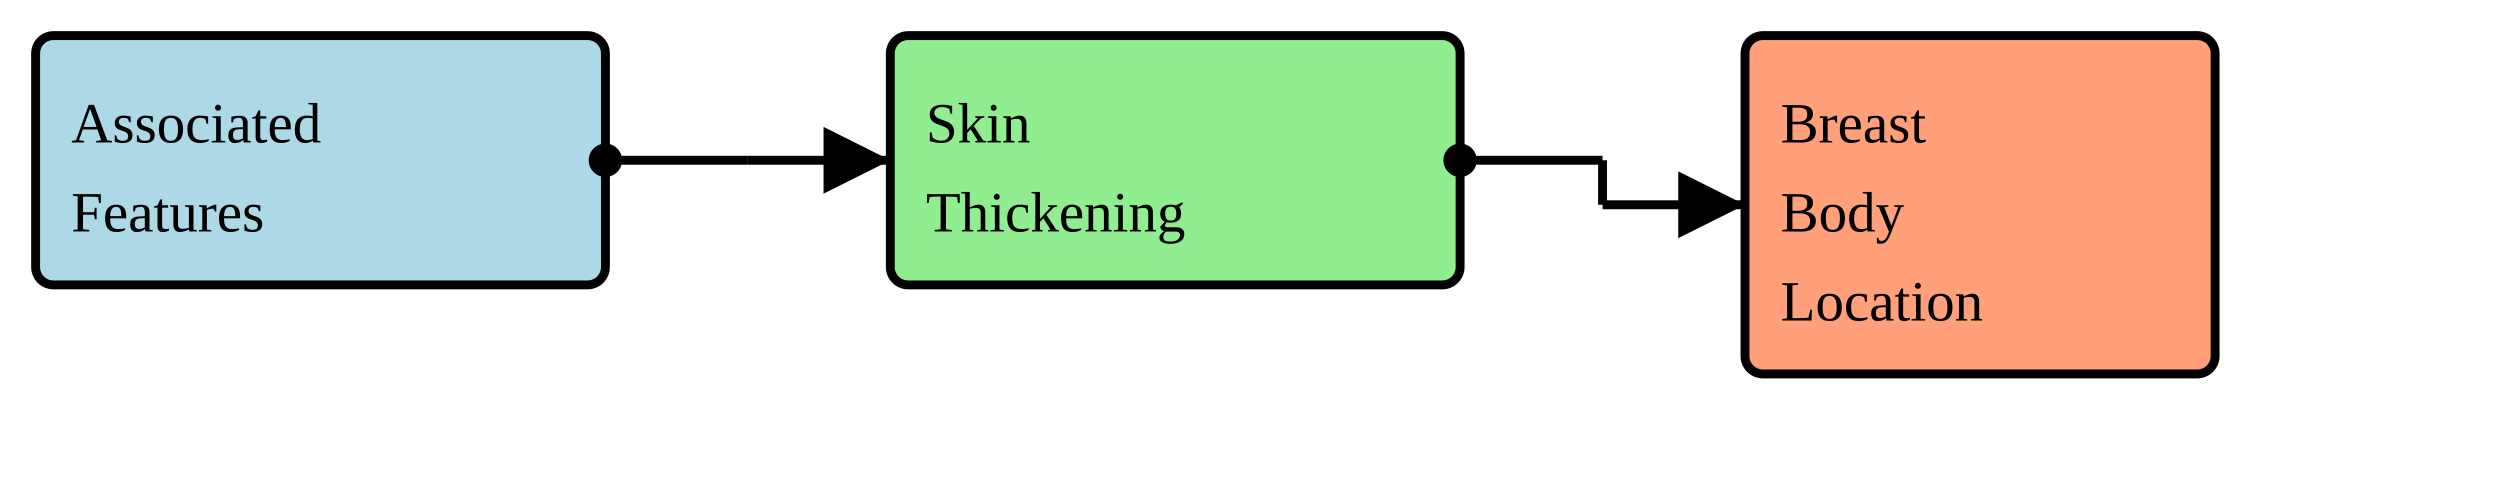
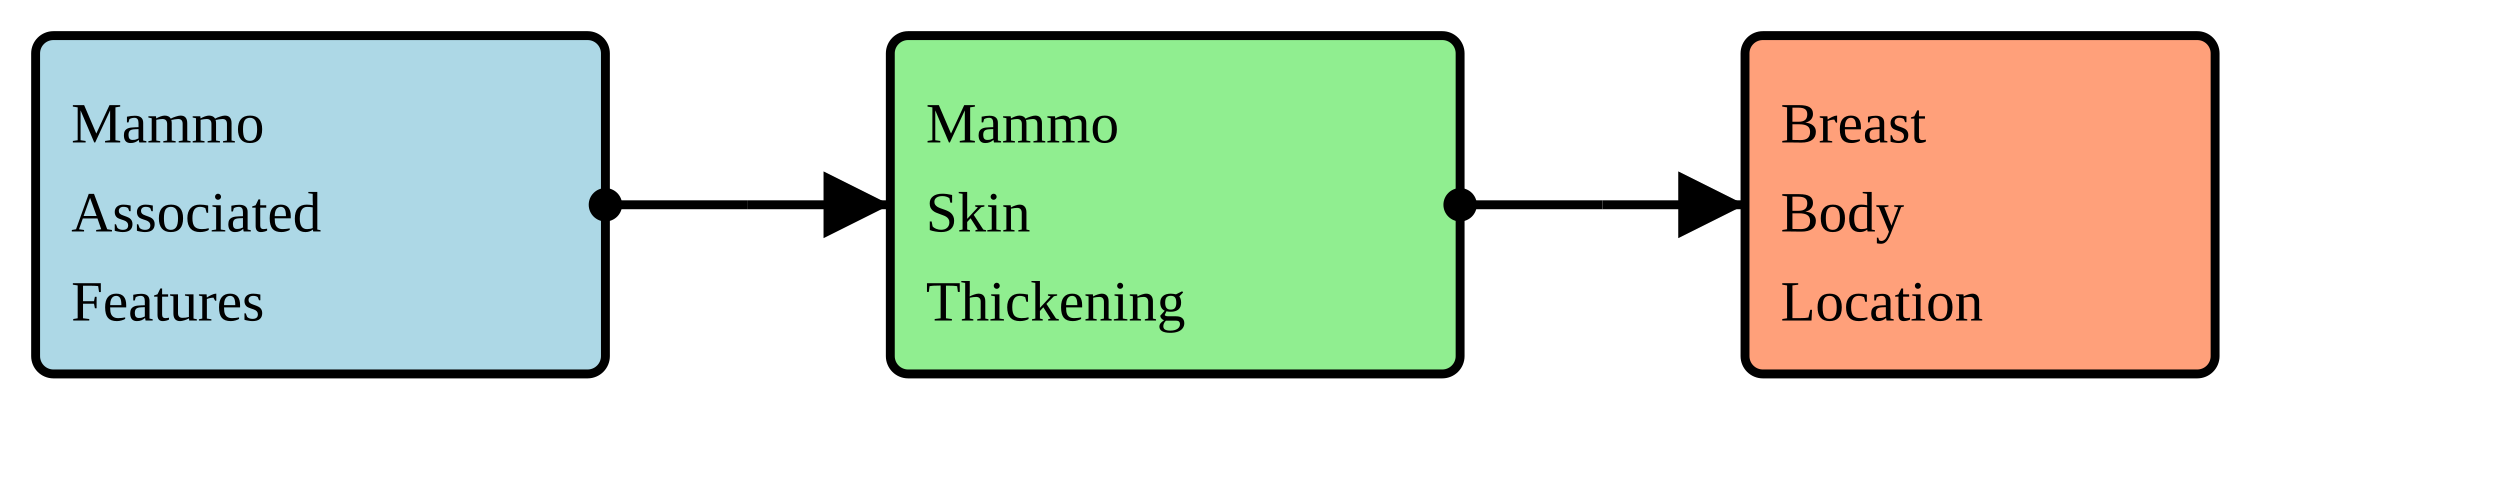
<svg xmlns="http://www.w3.org/2000/svg" version="1.1" width="526.5" height="101.25">
  <defs>
    <marker id="arrowStart" markerWidth="3.75" markerHeight="3.75" markerUnits="px" refX="1.875" refY="1.875">
      <circle fill="Black" stroke-width="0" cx="1.875" cy="1.875" r="1.875" />
    </marker>
    <marker id="arrowEnd" markerWidth="7.5" markerHeight="7.5" markerUnits="px" refX="7.5" refY="3.75">
      <polygon fill="Black" stroke-width="0" points="0 0 7.5 3.75 0 7.5" />
    </marker>
  </defs>
  <g>
    <g>
-       <rect fill="LightBlue" stroke="Black" stroke-width="1.875" x="7.5" y="7.5" width="120" height="52.5" rx="3.75" ry="3.75" />
+       <rect fill="LightBlue" stroke="Black" stroke-width="1.875" x="7.5" y="7.5" width="120" height="71.25" rx="3.75" ry="3.75" />
      <a href="./StructureDefinition-BreastRadMammoAssociatedFeatures.html" target="_blank">
-         <text x="15" y="30">Associated</text>
+         <text x="15" y="30">Mammo</text>
      </a>
      <a href="./StructureDefinition-BreastRadMammoAssociatedFeatures.html" target="_blank">
-         <text x="15" y="48.75">Features</text>
+         <text x="15" y="48.75">Associated</text>
+       </a>
+       <a href="./StructureDefinition-BreastRadMammoAssociatedFeatures.html" target="_blank">
+         <text x="15" y="67.5">Features</text>
      </a>
    </g>
-     <line stroke="Black" stroke-width="1.875" marker-end="url(#arrowEnd)" x1="157.5" y1="33.75" x2="187.5" y2="33.75" />
-     <line stroke="Black" stroke-width="1.875" marker-start="url(#arrowStart)" x1="127.5" y1="33.75" x2="157.5" y2="33.75" />
-     <line stroke="Black" stroke-width="1.875" x1="157.5" y1="33.75" x2="157.5" y2="33.75" />
+     <line stroke="Black" stroke-width="1.875" marker-end="url(#arrowEnd)" x1="157.5" y1="43.125" x2="187.5" y2="43.125" />
+     <line stroke="Black" stroke-width="1.875" marker-start="url(#arrowStart)" x1="127.5" y1="43.125" x2="157.5" y2="43.125" />
+     <line stroke="Black" stroke-width="1.875" x1="157.5" y1="43.125" x2="157.5" y2="43.125" />
  </g>
  <g>
    <g>
-       <rect fill="LightGreen" stroke="Black" stroke-width="1.875" x="187.5" y="7.5" width="120" height="52.5" rx="3.75" ry="3.75" />
-       <text x="195" y="30">Skin</text>
-       <text x="195" y="48.75">Thickening</text>
+       <rect fill="LightGreen" stroke="Black" stroke-width="1.875" x="187.5" y="7.5" width="120" height="71.25" rx="3.75" ry="3.75" />
+       <text x="195" y="30">Mammo</text>
+       <text x="195" y="48.75">Skin</text>
+       <text x="195" y="67.5">Thickening</text>
    </g>
    <line stroke="Black" stroke-width="1.875" marker-end="url(#arrowEnd)" x1="337.5" y1="43.125" x2="367.5" y2="43.125" />
-     <line stroke="Black" stroke-width="1.875" marker-start="url(#arrowStart)" x1="307.5" y1="33.75" x2="337.5" y2="33.75" />
-     <line stroke="Black" stroke-width="1.875" x1="337.5" y1="33.75" x2="337.5" y2="43.125" />
+     <line stroke="Black" stroke-width="1.875" marker-start="url(#arrowStart)" x1="307.5" y1="43.125" x2="337.5" y2="43.125" />
+     <line stroke="Black" stroke-width="1.875" x1="337.5" y1="43.125" x2="337.5" y2="43.125" />
  </g>
  <g>
    <g>
      <rect fill="LightSalmon" stroke="Black" stroke-width="1.875" x="367.5" y="7.5" width="99" height="71.25" rx="3.75" ry="3.75" />
      <a href="./StructureDefinition-BreastBodyLocation.html" target="_blank">
        <text x="375" y="30">Breast</text>
      </a>
      <a href="./StructureDefinition-BreastBodyLocation.html" target="_blank">
        <text x="375" y="48.75">Body</text>
      </a>
      <a href="./StructureDefinition-BreastBodyLocation.html" target="_blank">
        <text x="375" y="67.5">Location</text>
      </a>
    </g>
  </g>
</svg>
